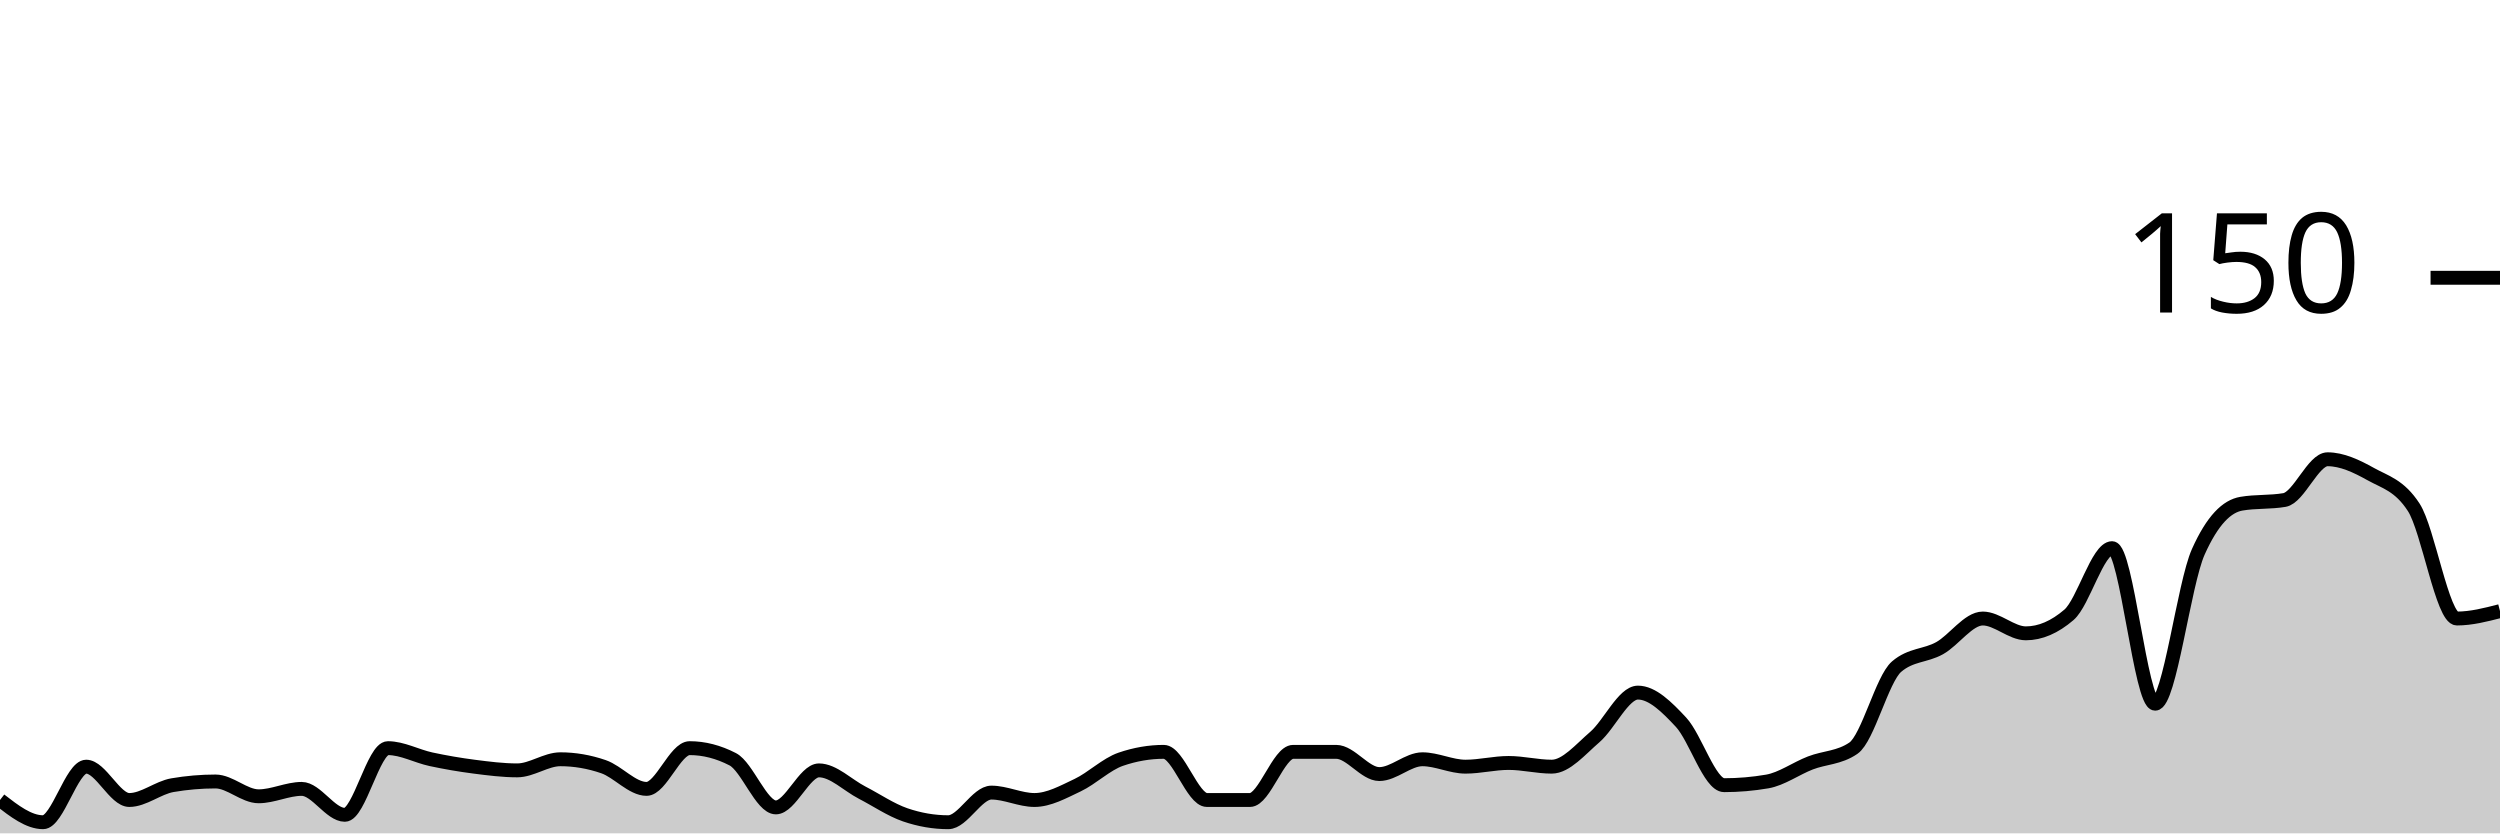
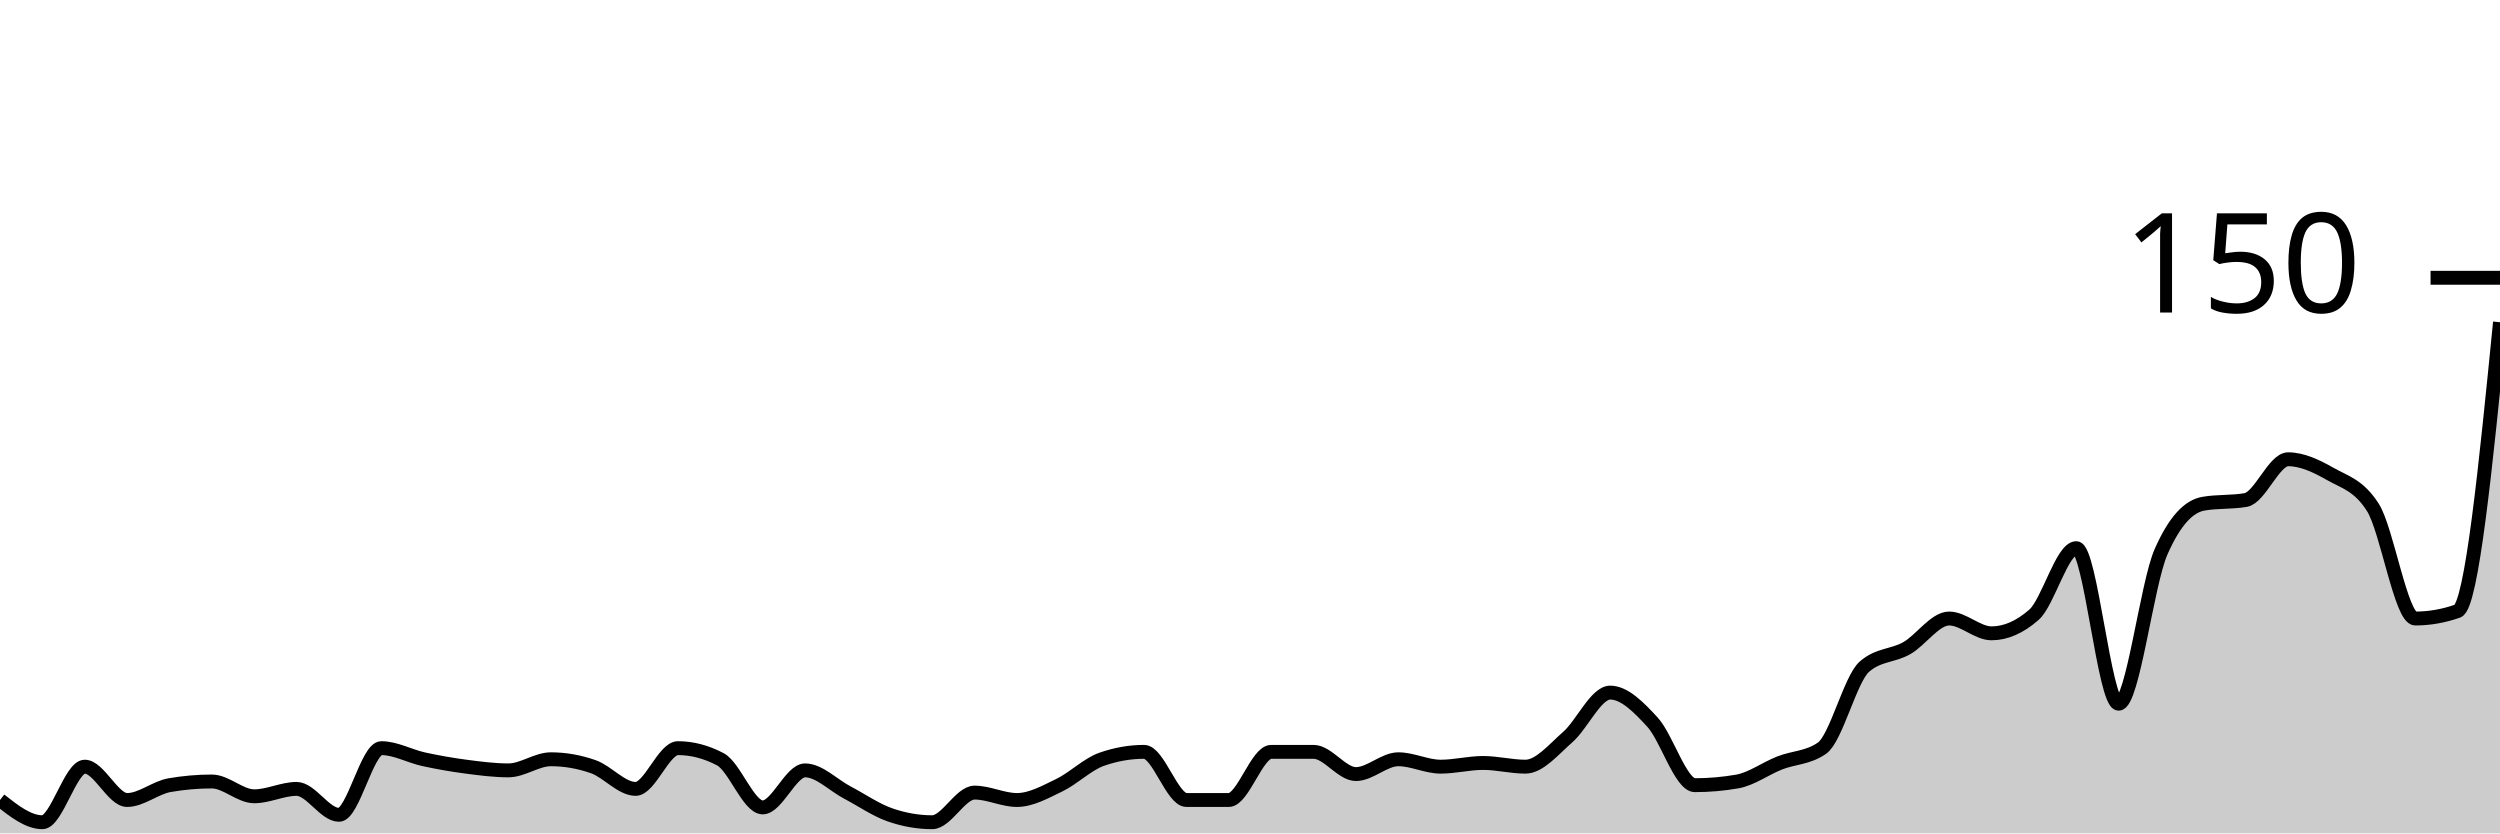
<svg xmlns="http://www.w3.org/2000/svg" viewBox="0 0 180 60">
  <g transform="translate(0,20)">
-     <path class="area" fill="rgba(0, 0, 0, 0.2)" d="M0,37.6C1.034,38.4,2.069,39.2,3.103,39.2C4.138,39.2,5.172,35.2,6.207,35.2C7.241,35.2,8.276,37.6,9.31,37.6C10.345,37.6,11.379,36.711,12.414,36.533C13.448,36.356,14.483,36.267,15.517,36.267C16.552,36.267,17.586,37.333,18.621,37.333C19.655,37.333,20.69,36.8,21.724,36.8C22.759,36.8,23.793,38.667,24.828,38.667C25.862,38.667,26.897,33.867,27.931,33.867C28.966,33.867,30,34.444,31.034,34.667C32.069,34.889,33.103,35.067,34.138,35.2C35.172,35.333,36.207,35.467,37.241,35.467C38.276,35.467,39.31,34.667,40.345,34.667C41.379,34.667,42.414,34.844,43.448,35.2C44.483,35.556,45.517,36.8,46.552,36.8C47.586,36.8,48.621,33.867,49.655,33.867C50.69,33.867,51.724,34.133,52.759,34.667C53.793,35.2,54.828,38.133,55.862,38.133C56.897,38.133,57.931,35.467,58.966,35.467C60,35.467,61.034,36.533,62.069,37.067C63.103,37.6,64.138,38.311,65.172,38.667C66.207,39.022,67.241,39.2,68.276,39.2C69.31,39.2,70.345,37.067,71.379,37.067C72.414,37.067,73.448,37.6,74.483,37.6C75.517,37.6,76.552,37.022,77.586,36.533C78.621,36.044,79.655,35.022,80.69,34.667C81.724,34.311,82.759,34.133,83.793,34.133C84.828,34.133,85.862,37.6,86.897,37.6C87.931,37.6,88.966,37.6,90,37.6C91.034,37.6,92.069,34.133,93.103,34.133C94.138,34.133,95.172,34.133,96.207,34.133C97.241,34.133,98.276,35.733,99.31,35.733C100.345,35.733,101.379,34.667,102.414,34.667C103.448,34.667,104.483,35.2,105.517,35.2C106.552,35.2,107.586,34.933,108.621,34.933C109.655,34.933,110.69,35.2,111.724,35.2C112.759,35.2,113.793,33.956,114.828,33.067C115.862,32.178,116.897,29.867,117.931,29.867C118.966,29.867,120,30.889,121.034,32C122.069,33.111,123.103,36.533,124.138,36.533C125.172,36.533,126.207,36.444,127.241,36.267C128.276,36.089,129.31,35.333,130.345,34.933C131.379,34.533,132.414,34.578,133.448,33.867C134.483,33.156,135.517,28.889,136.552,28C137.586,27.111,138.621,27.244,139.655,26.667C140.69,26.089,141.724,24.533,142.759,24.533C143.793,24.533,144.828,25.6,145.862,25.6C146.897,25.6,147.931,25.156,148.966,24.267C150,23.378,151.034,19.467,152.069,19.467C153.103,19.467,154.138,30.667,155.172,30.667C156.207,30.667,157.241,22.044,158.276,19.733C159.31,17.422,160.345,16.444,161.379,16.267C162.414,16.089,163.448,16.178,164.483,16C165.517,15.822,166.552,13.067,167.586,13.067C168.621,13.067,169.655,13.556,170.69,14.133C171.724,14.711,172.759,14.933,173.793,16.533C174.828,18.133,175.862,24.533,176.897,24.533C177.931,24.533,178.966,24.267,180,24L180,40C178.966,40,177.931,40,176.897,40C175.862,40,174.828,40,173.793,40C172.759,40,171.724,40,170.69,40C169.655,40,168.621,40,167.586,40C166.552,40,165.517,40,164.483,40C163.448,40,162.414,40,161.379,40C160.345,40,159.31,40,158.276,40C157.241,40,156.207,40,155.172,40C154.138,40,153.103,40,152.069,40C151.034,40,150,40,148.966,40C147.931,40,146.897,40,145.862,40C144.828,40,143.793,40,142.759,40C141.724,40,140.69,40,139.655,40C138.621,40,137.586,40,136.552,40C135.517,40,134.483,40,133.448,40C132.414,40,131.379,40,130.345,40C129.31,40,128.276,40,127.241,40C126.207,40,125.172,40,124.138,40C123.103,40,122.069,40,121.034,40C120,40,118.966,40,117.931,40C116.897,40,115.862,40,114.828,40C113.793,40,112.759,40,111.724,40C110.69,40,109.655,40,108.621,40C107.586,40,106.552,40,105.517,40C104.483,40,103.448,40,102.414,40C101.379,40,100.345,40,99.31,40C98.276,40,97.241,40,96.207,40C95.172,40,94.138,40,93.103,40C92.069,40,91.034,40,90,40C88.966,40,87.931,40,86.897,40C85.862,40,84.828,40,83.793,40C82.759,40,81.724,40,80.69,40C79.655,40,78.621,40,77.586,40C76.552,40,75.517,40,74.483,40C73.448,40,72.414,40,71.379,40C70.345,40,69.31,40,68.276,40C67.241,40,66.207,40,65.172,40C64.138,40,63.103,40,62.069,40C61.034,40,60,40,58.966,40C57.931,40,56.897,40,55.862,40C54.828,40,53.793,40,52.759,40C51.724,40,50.69,40,49.655,40C48.621,40,47.586,40,46.552,40C45.517,40,44.483,40,43.448,40C42.414,40,41.379,40,40.345,40C39.31,40,38.276,40,37.241,40C36.207,40,35.172,40,34.138,40C33.103,40,32.069,40,31.034,40C30,40,28.966,40,27.931,40C26.897,40,25.862,40,24.828,40C23.793,40,22.759,40,21.724,40C20.69,40,19.655,40,18.621,40C17.586,40,16.552,40,15.517,40C14.483,40,13.448,40,12.414,40C11.379,40,10.345,40,9.31,40C8.276,40,7.241,40,6.207,40C5.172,40,4.138,40,3.103,40C2.069,40,1.034,40,0,40Z" />
-     <path class="line" stroke="black" fill="none" d="M0,37.6C1.034,38.4,2.069,39.2,3.103,39.2C4.138,39.2,5.172,35.2,6.207,35.2C7.241,35.2,8.276,37.6,9.31,37.6C10.345,37.6,11.379,36.711,12.414,36.533C13.448,36.356,14.483,36.267,15.517,36.267C16.552,36.267,17.586,37.333,18.621,37.333C19.655,37.333,20.69,36.8,21.724,36.8C22.759,36.8,23.793,38.667,24.828,38.667C25.862,38.667,26.897,33.867,27.931,33.867C28.966,33.867,30,34.444,31.034,34.667C32.069,34.889,33.103,35.067,34.138,35.2C35.172,35.333,36.207,35.467,37.241,35.467C38.276,35.467,39.31,34.667,40.345,34.667C41.379,34.667,42.414,34.844,43.448,35.2C44.483,35.556,45.517,36.8,46.552,36.8C47.586,36.8,48.621,33.867,49.655,33.867C50.69,33.867,51.724,34.133,52.759,34.667C53.793,35.2,54.828,38.133,55.862,38.133C56.897,38.133,57.931,35.467,58.966,35.467C60,35.467,61.034,36.533,62.069,37.067C63.103,37.6,64.138,38.311,65.172,38.667C66.207,39.022,67.241,39.2,68.276,39.2C69.31,39.2,70.345,37.067,71.379,37.067C72.414,37.067,73.448,37.6,74.483,37.6C75.517,37.6,76.552,37.022,77.586,36.533C78.621,36.044,79.655,35.022,80.69,34.667C81.724,34.311,82.759,34.133,83.793,34.133C84.828,34.133,85.862,37.6,86.897,37.6C87.931,37.6,88.966,37.6,90,37.6C91.034,37.6,92.069,34.133,93.103,34.133C94.138,34.133,95.172,34.133,96.207,34.133C97.241,34.133,98.276,35.733,99.31,35.733C100.345,35.733,101.379,34.667,102.414,34.667C103.448,34.667,104.483,35.2,105.517,35.2C106.552,35.2,107.586,34.933,108.621,34.933C109.655,34.933,110.69,35.2,111.724,35.2C112.759,35.2,113.793,33.956,114.828,33.067C115.862,32.178,116.897,29.867,117.931,29.867C118.966,29.867,120,30.889,121.034,32C122.069,33.111,123.103,36.533,124.138,36.533C125.172,36.533,126.207,36.444,127.241,36.267C128.276,36.089,129.31,35.333,130.345,34.933C131.379,34.533,132.414,34.578,133.448,33.867C134.483,33.156,135.517,28.889,136.552,28C137.586,27.111,138.621,27.244,139.655,26.667C140.69,26.089,141.724,24.533,142.759,24.533C143.793,24.533,144.828,25.6,145.862,25.6C146.897,25.6,147.931,25.156,148.966,24.267C150,23.378,151.034,19.467,152.069,19.467C153.103,19.467,154.138,30.667,155.172,30.667C156.207,30.667,157.241,22.044,158.276,19.733C159.31,17.422,160.345,16.444,161.379,16.267C162.414,16.089,163.448,16.178,164.483,16C165.517,15.822,166.552,13.067,167.586,13.067C168.621,13.067,169.655,13.556,170.69,14.133C171.724,14.711,172.759,14.933,173.793,16.533C174.828,18.133,175.862,24.533,176.897,24.533C177.931,24.533,178.966,24.267,180,24" />
+     <path class="area" fill="rgba(0, 0, 0, 0.2)" d="M0,37.6C1.017,38.4,2.034,39.2,3.051,39.2C4.068,39.2,5.085,35.2,6.102,35.2C7.119,35.2,8.136,37.6,9.153,37.6C10.169,37.6,11.186,36.711,12.203,36.533C13.22,36.356,14.237,36.267,15.254,36.267C16.271,36.267,17.288,37.333,18.305,37.333C19.322,37.333,20.339,36.8,21.356,36.8C22.373,36.8,23.39,38.667,24.407,38.667C25.424,38.667,26.441,33.867,27.458,33.867C28.475,33.867,29.492,34.444,30.508,34.667C31.525,34.889,32.542,35.067,33.559,35.2C34.576,35.333,35.593,35.467,36.61,35.467C37.627,35.467,38.644,34.667,39.661,34.667C40.678,34.667,41.695,34.844,42.712,35.2C43.729,35.556,44.746,36.8,45.763,36.8C46.78,36.8,47.797,33.867,48.814,33.867C49.831,33.867,50.847,34.133,51.864,34.667C52.881,35.2,53.898,38.133,54.915,38.133C55.932,38.133,56.949,35.467,57.966,35.467C58.983,35.467,60,36.533,61.017,37.067C62.034,37.6,63.051,38.311,64.068,38.667C65.085,39.022,66.102,39.2,67.119,39.2C68.136,39.2,69.153,37.067,70.169,37.067C71.186,37.067,72.203,37.6,73.22,37.6C74.237,37.6,75.254,37.022,76.271,36.533C77.288,36.044,78.305,35.022,79.322,34.667C80.339,34.311,81.356,34.133,82.373,34.133C83.39,34.133,84.407,37.6,85.424,37.6C86.441,37.6,87.458,37.6,88.475,37.6C89.492,37.6,90.508,34.133,91.525,34.133C92.542,34.133,93.559,34.133,94.576,34.133C95.593,34.133,96.61,35.733,97.627,35.733C98.644,35.733,99.661,34.667,100.678,34.667C101.695,34.667,102.712,35.2,103.729,35.2C104.746,35.2,105.763,34.933,106.78,34.933C107.797,34.933,108.814,35.2,109.831,35.2C110.847,35.2,111.864,33.956,112.881,33.067C113.898,32.178,114.915,29.867,115.932,29.867C116.949,29.867,117.966,30.889,118.983,32C120,33.111,121.017,36.533,122.034,36.533C123.051,36.533,124.068,36.444,125.085,36.267C126.102,36.089,127.119,35.333,128.136,34.933C129.153,34.533,130.169,34.578,131.186,33.867C132.203,33.156,133.22,28.889,134.237,28C135.254,27.111,136.271,27.244,137.288,26.667C138.305,26.089,139.322,24.533,140.339,24.533C141.356,24.533,142.373,25.6,143.39,25.6C144.407,25.6,145.424,25.156,146.441,24.267C147.458,23.378,148.475,19.467,149.492,19.467C150.508,19.467,151.525,30.667,152.542,30.667C153.559,30.667,154.576,22.044,155.593,19.733C156.61,17.422,157.627,16.444,158.644,16.267C159.661,16.089,160.678,16.178,161.695,16C162.712,15.822,163.729,13.067,164.746,13.067C165.763,13.067,166.78,13.556,167.797,14.133C168.814,14.711,169.831,14.933,170.847,16.533C171.864,18.133,172.881,24.533,173.898,24.533C174.915,24.533,175.932,24.356,176.949,24C177.966,23.644,178.983,13.422,180,3.2L180,40C178.983,40,177.966,40,176.949,40C175.932,40,174.915,40,173.898,40C172.881,40,171.864,40,170.847,40C169.831,40,168.814,40,167.797,40C166.78,40,165.763,40,164.746,40C163.729,40,162.712,40,161.695,40C160.678,40,159.661,40,158.644,40C157.627,40,156.61,40,155.593,40C154.576,40,153.559,40,152.542,40C151.525,40,150.508,40,149.492,40C148.475,40,147.458,40,146.441,40C145.424,40,144.407,40,143.39,40C142.373,40,141.356,40,140.339,40C139.322,40,138.305,40,137.288,40C136.271,40,135.254,40,134.237,40C133.22,40,132.203,40,131.186,40C130.169,40,129.153,40,128.136,40C127.119,40,126.102,40,125.085,40C124.068,40,123.051,40,122.034,40C121.017,40,120,40,118.983,40C117.966,40,116.949,40,115.932,40C114.915,40,113.898,40,112.881,40C111.864,40,110.847,40,109.831,40C108.814,40,107.797,40,106.78,40C105.763,40,104.746,40,103.729,40C102.712,40,101.695,40,100.678,40C99.661,40,98.644,40,97.627,40C96.61,40,95.593,40,94.576,40C93.559,40,92.542,40,91.525,40C90.508,40,89.492,40,88.475,40C87.458,40,86.441,40,85.424,40C84.407,40,83.39,40,82.373,40C81.356,40,80.339,40,79.322,40C78.305,40,77.288,40,76.271,40C75.254,40,74.237,40,73.22,40C72.203,40,71.186,40,70.169,40C69.153,40,68.136,40,67.119,40C66.102,40,65.085,40,64.068,40C63.051,40,62.034,40,61.017,40C60,40,58.983,40,57.966,40C56.949,40,55.932,40,54.915,40C53.898,40,52.881,40,51.864,40C50.847,40,49.831,40,48.814,40C47.797,40,46.78,40,45.763,40C44.746,40,43.729,40,42.712,40C41.695,40,40.678,40,39.661,40C38.644,40,37.627,40,36.61,40C35.593,40,34.576,40,33.559,40C32.542,40,31.525,40,30.508,40C29.492,40,28.475,40,27.458,40C26.441,40,25.424,40,24.407,40C23.39,40,22.373,40,21.356,40C20.339,40,19.322,40,18.305,40C17.288,40,16.271,40,15.254,40C14.237,40,13.22,40,12.203,40C11.186,40,10.169,40,9.153,40C8.136,40,7.119,40,6.102,40C5.085,40,4.068,40,3.051,40C2.034,40,1.017,40,0,40Z" />
+     <path class="line" stroke="black" fill="none" d="M0,37.6C1.017,38.4,2.034,39.2,3.051,39.2C4.068,39.2,5.085,35.2,6.102,35.2C7.119,35.2,8.136,37.6,9.153,37.6C10.169,37.6,11.186,36.711,12.203,36.533C13.22,36.356,14.237,36.267,15.254,36.267C16.271,36.267,17.288,37.333,18.305,37.333C19.322,37.333,20.339,36.8,21.356,36.8C22.373,36.8,23.39,38.667,24.407,38.667C25.424,38.667,26.441,33.867,27.458,33.867C28.475,33.867,29.492,34.444,30.508,34.667C31.525,34.889,32.542,35.067,33.559,35.2C34.576,35.333,35.593,35.467,36.61,35.467C37.627,35.467,38.644,34.667,39.661,34.667C40.678,34.667,41.695,34.844,42.712,35.2C43.729,35.556,44.746,36.8,45.763,36.8C46.78,36.8,47.797,33.867,48.814,33.867C49.831,33.867,50.847,34.133,51.864,34.667C52.881,35.2,53.898,38.133,54.915,38.133C55.932,38.133,56.949,35.467,57.966,35.467C58.983,35.467,60,36.533,61.017,37.067C62.034,37.6,63.051,38.311,64.068,38.667C65.085,39.022,66.102,39.2,67.119,39.2C68.136,39.2,69.153,37.067,70.169,37.067C71.186,37.067,72.203,37.6,73.22,37.6C74.237,37.6,75.254,37.022,76.271,36.533C77.288,36.044,78.305,35.022,79.322,34.667C80.339,34.311,81.356,34.133,82.373,34.133C83.39,34.133,84.407,37.6,85.424,37.6C86.441,37.6,87.458,37.6,88.475,37.6C89.492,37.6,90.508,34.133,91.525,34.133C92.542,34.133,93.559,34.133,94.576,34.133C95.593,34.133,96.61,35.733,97.627,35.733C98.644,35.733,99.661,34.667,100.678,34.667C101.695,34.667,102.712,35.2,103.729,35.2C104.746,35.2,105.763,34.933,106.78,34.933C107.797,34.933,108.814,35.2,109.831,35.2C110.847,35.2,111.864,33.956,112.881,33.067C113.898,32.178,114.915,29.867,115.932,29.867C116.949,29.867,117.966,30.889,118.983,32C120,33.111,121.017,36.533,122.034,36.533C123.051,36.533,124.068,36.444,125.085,36.267C126.102,36.089,127.119,35.333,128.136,34.933C129.153,34.533,130.169,34.578,131.186,33.867C132.203,33.156,133.22,28.889,134.237,28C135.254,27.111,136.271,27.244,137.288,26.667C138.305,26.089,139.322,24.533,140.339,24.533C141.356,24.533,142.373,25.6,143.39,25.6C144.407,25.6,145.424,25.156,146.441,24.267C147.458,23.378,148.475,19.467,149.492,19.467C150.508,19.467,151.525,30.667,152.542,30.667C153.559,30.667,154.576,22.044,155.593,19.733C156.61,17.422,157.627,16.444,158.644,16.267C159.661,16.089,160.678,16.178,161.695,16C162.712,15.822,163.729,13.067,164.746,13.067C165.763,13.067,166.78,13.556,167.797,14.133C168.814,14.711,169.831,14.933,170.847,16.533C171.864,18.133,172.881,24.533,173.898,24.533C174.915,24.533,175.932,24.356,176.949,24C177.966,23.644,178.983,13.422,180,3.2" />
    <path class="axis-ceiling" stroke-width="1" stroke="black" fill="none" d="M175,0L180,0" />
    <text class="axis-ceiling-label" font-family="sans-serif" text-anchor="end" font-size="10px" x="170" y="2.5">150</text>
  </g>
</svg>
